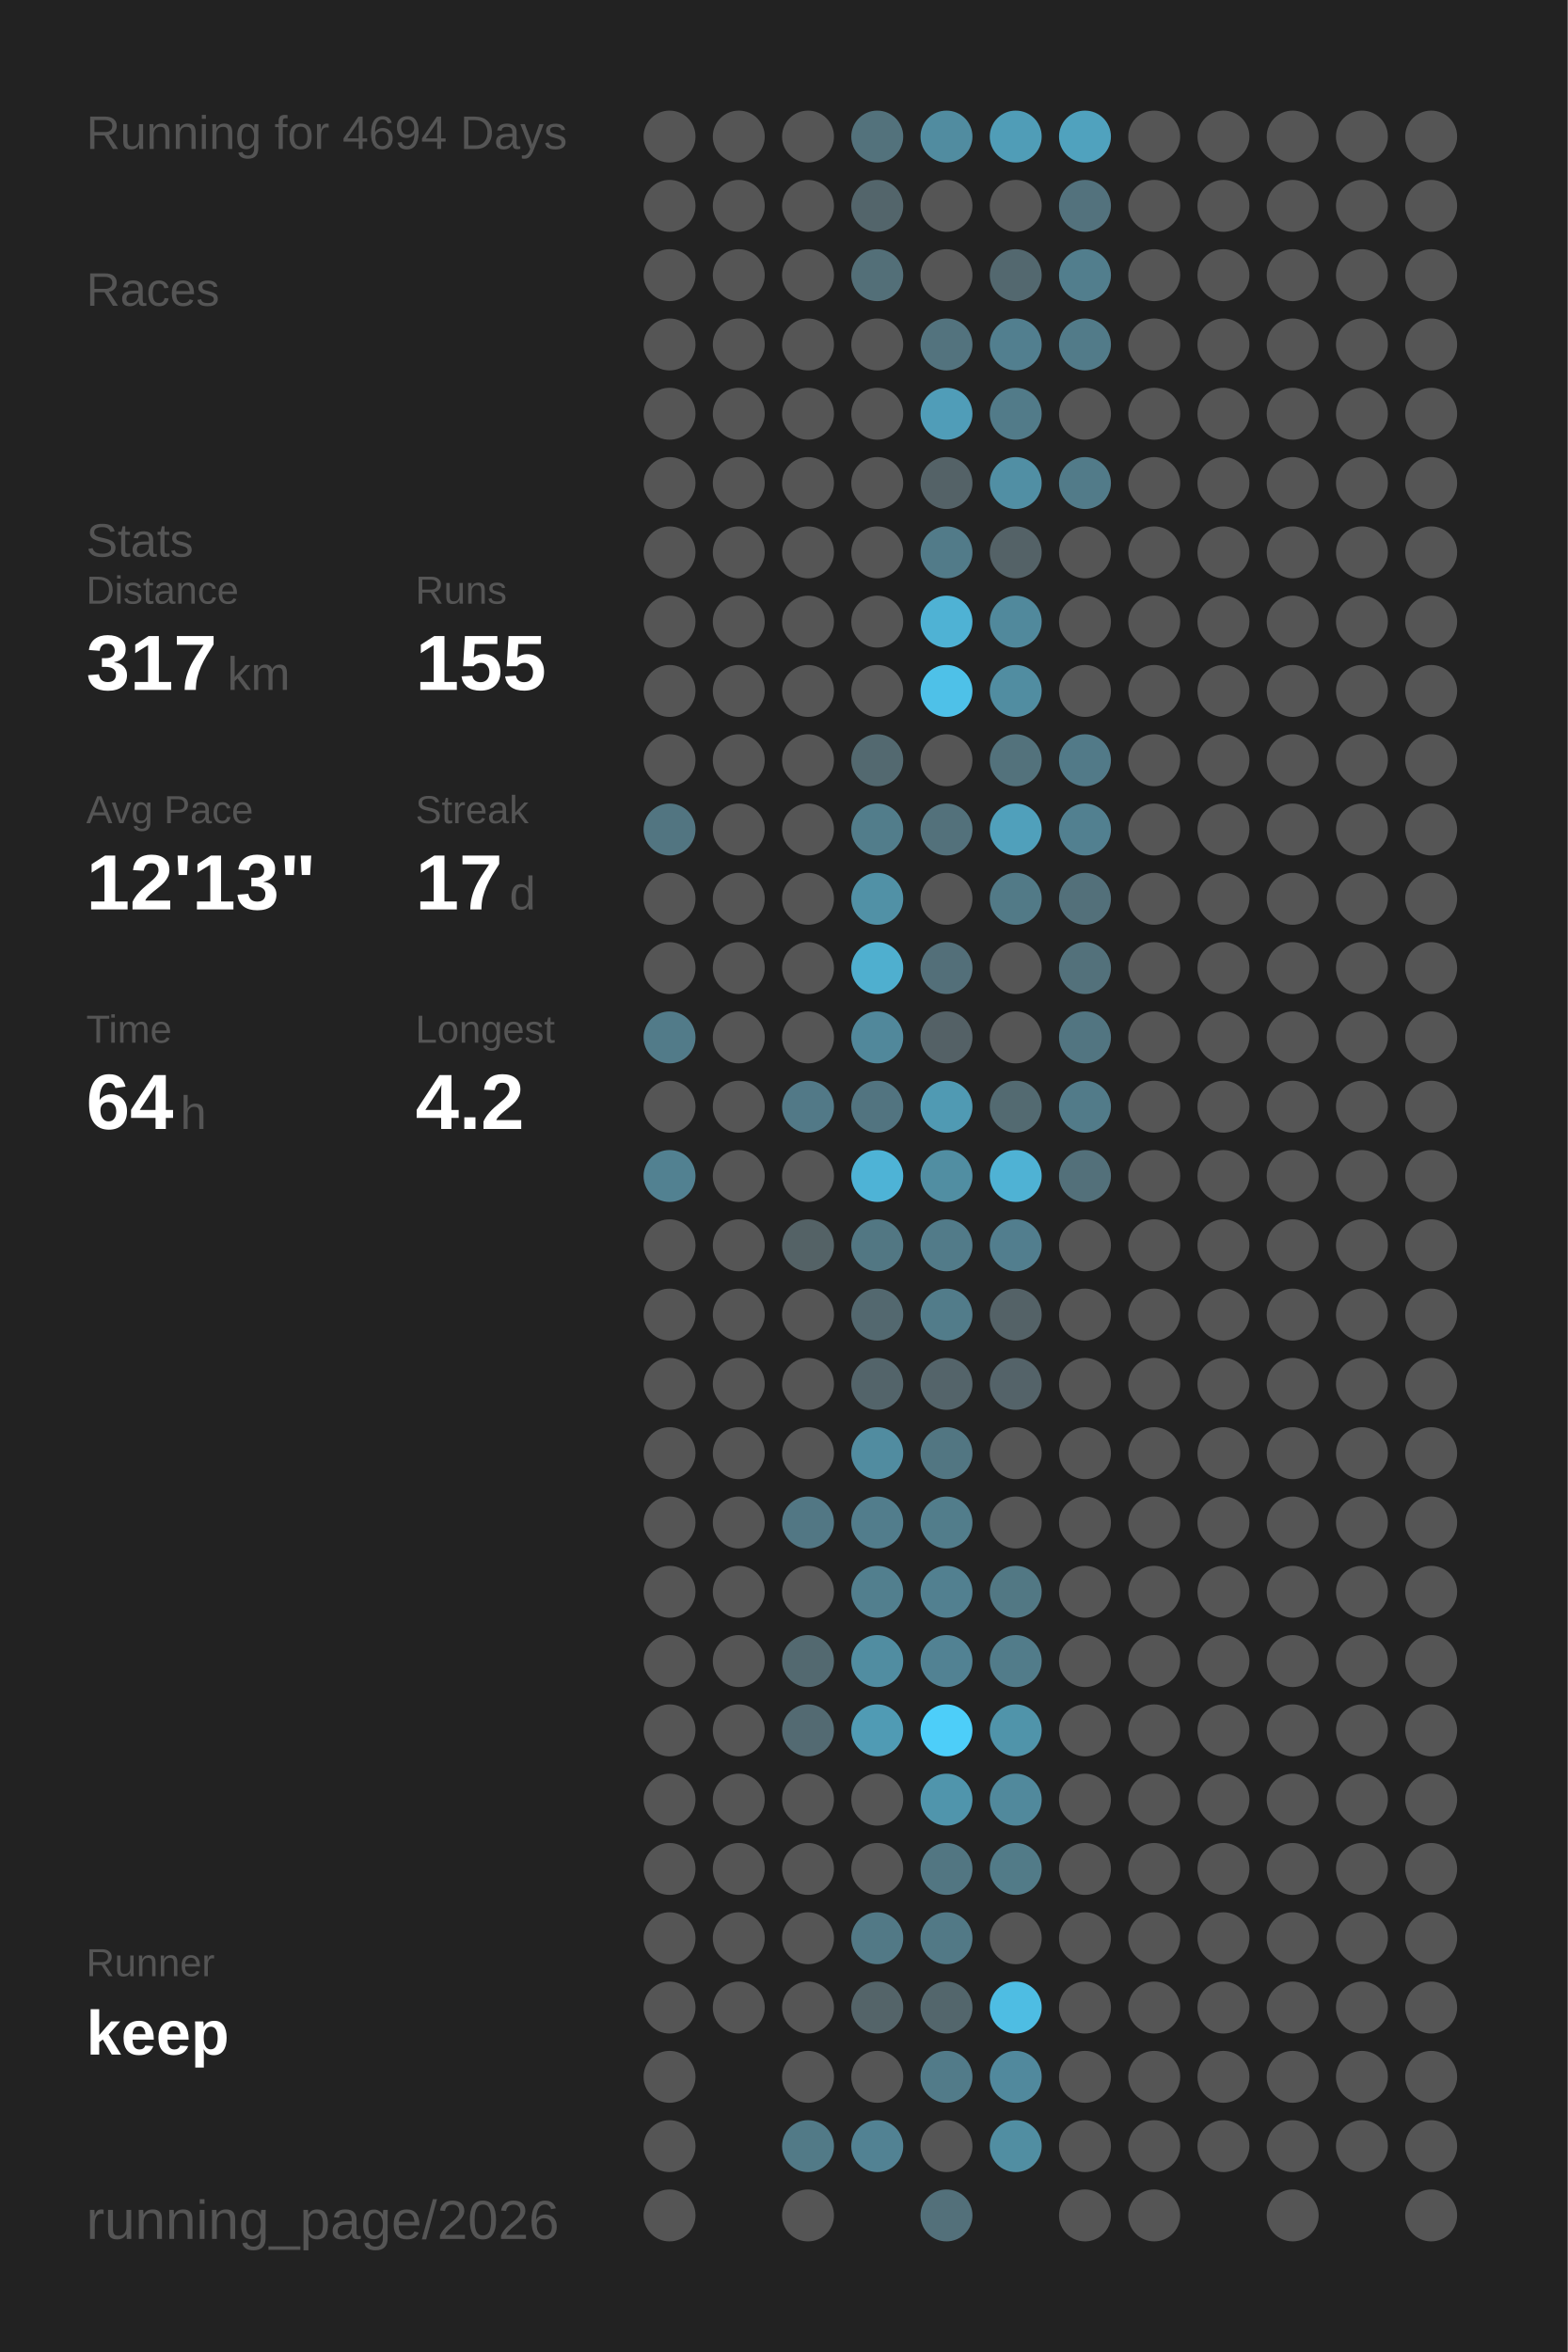
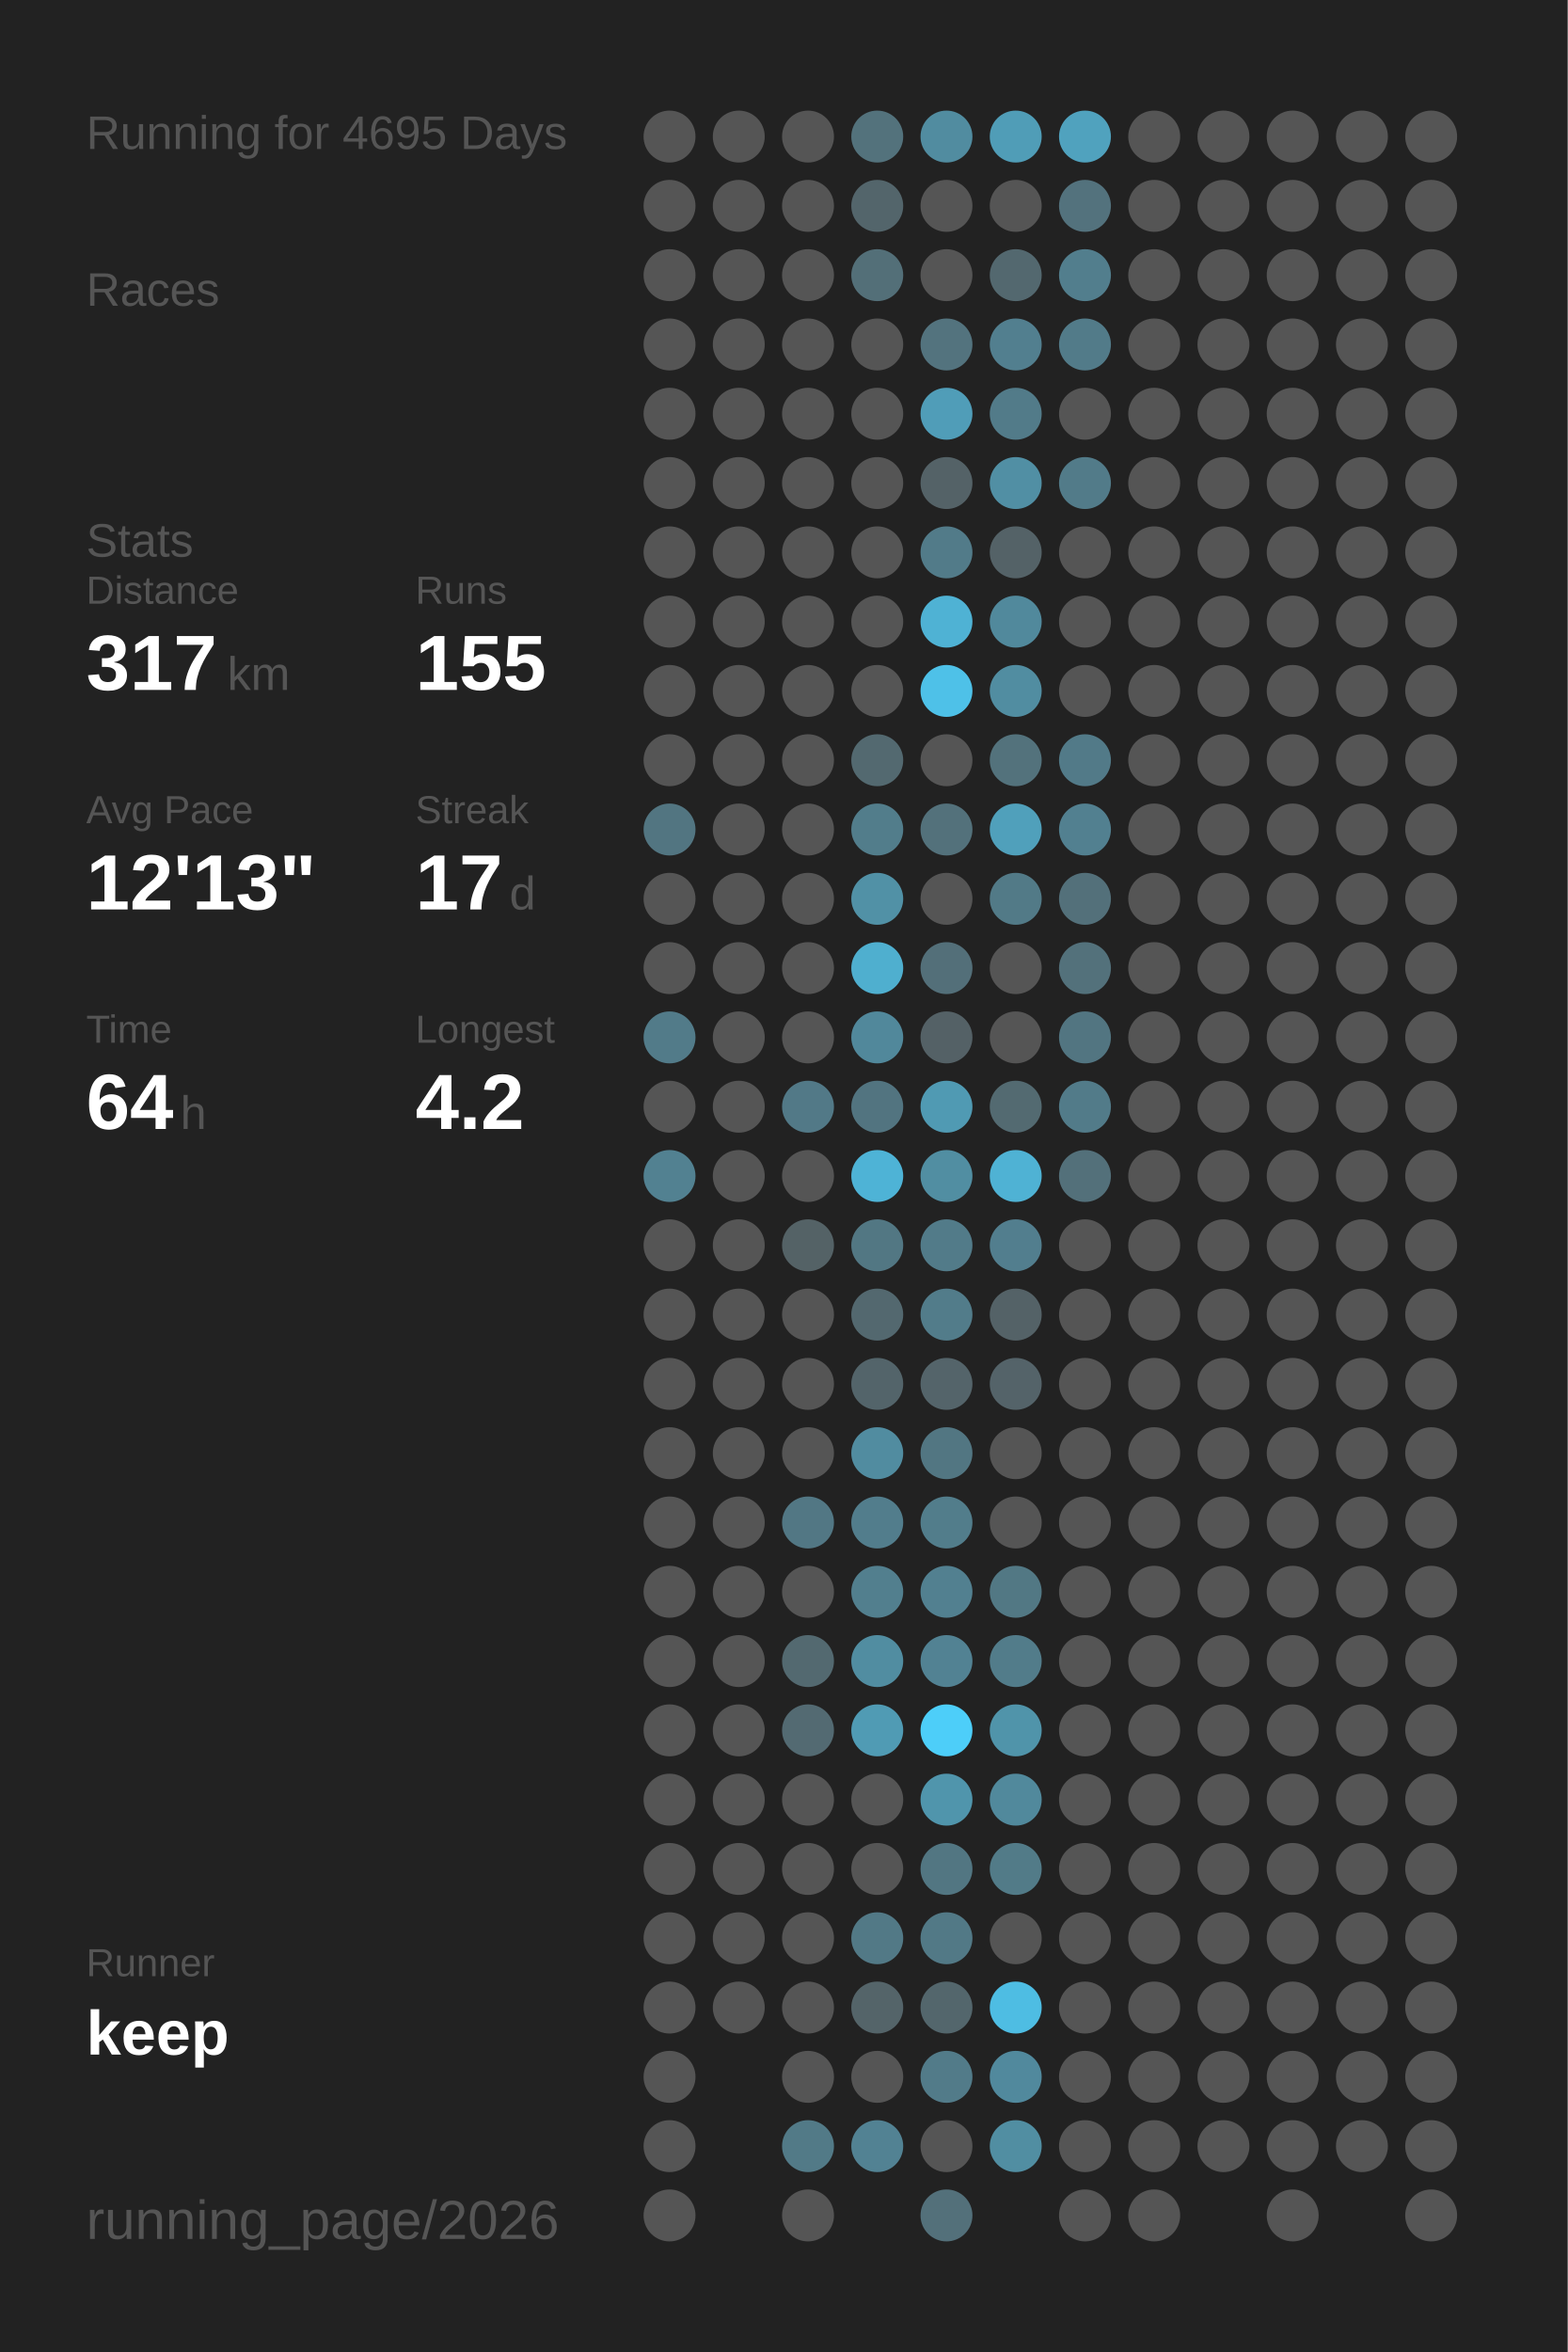
<svg xmlns="http://www.w3.org/2000/svg" baseProfile="full" height="300mm" version="1.1" viewBox="0,0,200,300" width="200mm">
  <defs />
  <rect fill="#222222" height="300" width="200" x="0" y="0" />
-   <text fill="#555555" style="font-size:6px; font-family:Arial;" x="11" y="19">Running for 4694 Days</text>
+   <text fill="#555555" style="font-size:6px; font-family:Arial;" x="11" y="19">Running for 4695 Days</text>
  <text fill="#555555" style="font-size:6px; font-family:Arial;" x="11" y="39">Races</text>
  <text fill="#555555" style="font-size:6px; font-family:Arial;" x="11" y="71">Stats</text>
  <text fill="#555555" style="font-size:5px; font-family:Arial;" x="11" y="77">Distance</text>
  <text fill="#FFFFFF" style="font-size:10px; font-family:Arial; font-weight:bold;" x="11" y="88">317</text>
  <text fill="#555555" style="font-size:6px; font-family:Arial;" x="29" y="88">km</text>
  <text fill="#555555" style="font-size:5px; font-family:Arial;" x="53" y="77">Runs</text>
  <text fill="#FFFFFF" style="font-size:10px; font-family:Arial; font-weight:bold;" x="53" y="88">155</text>
  <text fill="#555555" style="font-size:5px; font-family:Arial;" x="11" y="105">Avg Pace</text>
  <text fill="#FFFFFF" style="font-size:10px; font-family:Arial; font-weight:bold;" x="11" y="116">12'13"</text>
  <text fill="#555555" style="font-size:5px; font-family:Arial;" x="53" y="105">Streak</text>
  <text fill="#FFFFFF" style="font-size:10px; font-family:Arial; font-weight:bold;" x="53" y="116">17</text>
  <text fill="#555555" style="font-size:6px; font-family:Arial;" x="65" y="116">d</text>
  <text fill="#555555" style="font-size:5px; font-family:Arial;" x="11" y="133">Time</text>
  <text fill="#FFFFFF" style="font-size:10px; font-family:Arial; font-weight:bold;" x="11" y="144">64</text>
  <text fill="#555555" style="font-size:6px; font-family:Arial;" x="23" y="144">h</text>
  <text fill="#555555" style="font-size:5px; font-family:Arial;" x="53" y="133">Longest</text>
  <text fill="#FFFFFF" style="font-size:10px; font-family:Arial; font-weight:bold;" x="53" y="144">4.2</text>
  <text fill="#555555" style="font-size:5px; font-family:Arial;" x="11" y="252.065">Runner</text>
  <text fill="#FFFFFF" style="font-size:8px; font-family:Arial; font-weight:bold;" x="11" y="262.065">keep</text>
  <text fill="#555555" style="font-size:7px; font-family:Arial;" x="11" y="285.581">running_page/2026</text>
  <circle cx="85.417" cy="17.419" fill="#555555" r="3.312" />
  <circle cx="85.417" cy="26.258" fill="#555555" r="3.312" />
  <circle cx="85.417" cy="35.097" fill="#555555" r="3.312" />
  <circle cx="85.417" cy="43.935" fill="#555555" r="3.312" />
  <circle cx="85.417" cy="52.774" fill="#555555" r="3.312" />
  <circle cx="85.417" cy="61.613" fill="#555555" r="3.312" />
  <circle cx="85.417" cy="70.452" fill="#555555" r="3.312" />
  <circle cx="85.417" cy="79.29" fill="#555555" r="3.312" />
  <circle cx="85.417" cy="88.129" fill="#555555" r="3.312" />
  <circle cx="85.417" cy="96.968" fill="#555555" r="3.312" />
  <circle cx="85.417" cy="105.806" fill="#527581" r="3.312" />
  <circle cx="85.417" cy="114.645" fill="#555555" r="3.312" />
  <circle cx="85.417" cy="123.484" fill="#555555" r="3.312" />
  <circle cx="85.417" cy="132.323" fill="#527b89" r="3.312" />
  <circle cx="85.417" cy="141.161" fill="#555555" r="3.312" />
  <circle cx="85.417" cy="150" fill="#528191" r="3.312" />
  <circle cx="85.417" cy="158.839" fill="#555555" r="3.312" />
  <circle cx="85.417" cy="167.677" fill="#555555" r="3.312" />
  <circle cx="85.417" cy="176.516" fill="#555555" r="3.312" />
  <circle cx="85.417" cy="185.355" fill="#555555" r="3.312" />
  <circle cx="85.417" cy="194.194" fill="#555555" r="3.312" />
  <circle cx="85.417" cy="203.032" fill="#555555" r="3.312" />
  <circle cx="85.417" cy="211.871" fill="#555555" r="3.312" />
  <circle cx="85.417" cy="220.71" fill="#555555" r="3.312" />
  <circle cx="85.417" cy="229.548" fill="#555555" r="3.312" />
  <circle cx="85.417" cy="238.387" fill="#555555" r="3.312" />
  <circle cx="85.417" cy="247.226" fill="#555555" r="3.312" />
  <circle cx="85.417" cy="256.065" fill="#555555" r="3.312" />
  <circle cx="85.417" cy="264.903" fill="#555555" r="3.312" />
  <circle cx="85.417" cy="273.742" fill="#555555" r="3.312" />
  <circle cx="85.417" cy="282.581" fill="#555555" r="3.312" />
  <circle cx="94.25" cy="17.419" fill="#555555" r="3.312" />
  <circle cx="94.25" cy="26.258" fill="#555555" r="3.312" />
  <circle cx="94.25" cy="35.097" fill="#555555" r="3.312" />
  <circle cx="94.25" cy="43.935" fill="#555555" r="3.312" />
  <circle cx="94.25" cy="52.774" fill="#555555" r="3.312" />
  <circle cx="94.25" cy="61.613" fill="#555555" r="3.312" />
  <circle cx="94.25" cy="70.452" fill="#555555" r="3.312" />
  <circle cx="94.25" cy="79.29" fill="#555555" r="3.312" />
  <circle cx="94.25" cy="88.129" fill="#555555" r="3.312" />
  <circle cx="94.25" cy="96.968" fill="#555555" r="3.312" />
  <circle cx="94.25" cy="105.806" fill="#555555" r="3.312" />
  <circle cx="94.25" cy="114.645" fill="#555555" r="3.312" />
  <circle cx="94.25" cy="123.484" fill="#555555" r="3.312" />
  <circle cx="94.25" cy="132.323" fill="#555555" r="3.312" />
  <circle cx="94.25" cy="141.161" fill="#555555" r="3.312" />
  <circle cx="94.25" cy="150" fill="#555555" r="3.312" />
  <circle cx="94.25" cy="158.839" fill="#555555" r="3.312" />
  <circle cx="94.25" cy="167.677" fill="#555555" r="3.312" />
  <circle cx="94.25" cy="176.516" fill="#555555" r="3.312" />
  <circle cx="94.25" cy="185.355" fill="#555555" r="3.312" />
  <circle cx="94.25" cy="194.194" fill="#555555" r="3.312" />
  <circle cx="94.25" cy="203.032" fill="#555555" r="3.312" />
  <circle cx="94.25" cy="211.871" fill="#555555" r="3.312" />
  <circle cx="94.25" cy="220.71" fill="#555555" r="3.312" />
  <circle cx="94.25" cy="229.548" fill="#555555" r="3.312" />
  <circle cx="94.25" cy="238.387" fill="#555555" r="3.312" />
  <circle cx="94.25" cy="247.226" fill="#555555" r="3.312" />
  <circle cx="94.25" cy="256.065" fill="#555555" r="3.312" />
  <circle cx="103.083" cy="17.419" fill="#555555" r="3.312" />
  <circle cx="103.083" cy="26.258" fill="#555555" r="3.312" />
  <circle cx="103.083" cy="35.097" fill="#555555" r="3.312" />
  <circle cx="103.083" cy="43.935" fill="#555555" r="3.312" />
  <circle cx="103.083" cy="52.774" fill="#555555" r="3.312" />
  <circle cx="103.083" cy="61.613" fill="#555555" r="3.312" />
  <circle cx="103.083" cy="70.452" fill="#555555" r="3.312" />
  <circle cx="103.083" cy="79.29" fill="#555555" r="3.312" />
  <circle cx="103.083" cy="88.129" fill="#555555" r="3.312" />
  <circle cx="103.083" cy="96.968" fill="#555555" r="3.312" />
  <circle cx="103.083" cy="105.806" fill="#555555" r="3.312" />
  <circle cx="103.083" cy="114.645" fill="#555555" r="3.312" />
  <circle cx="103.083" cy="123.484" fill="#555555" r="3.312" />
  <circle cx="103.083" cy="132.323" fill="#555555" r="3.312" />
  <circle cx="103.083" cy="141.161" fill="#527987" r="3.312" />
  <circle cx="103.083" cy="150" fill="#555555" r="3.312" />
  <circle cx="103.083" cy="158.839" fill="#546266" r="3.312" />
  <circle cx="103.083" cy="167.677" fill="#555555" r="3.312" />
  <circle cx="103.083" cy="176.516" fill="#555555" r="3.312" />
  <circle cx="103.083" cy="185.355" fill="#555555" r="3.312" />
  <circle cx="103.083" cy="194.194" fill="#527784" r="3.312" />
  <circle cx="103.083" cy="203.032" fill="#555555" r="3.312" />
  <circle cx="103.083" cy="211.871" fill="#536970" r="3.312" />
  <circle cx="103.083" cy="220.71" fill="#536a72" r="3.312" />
  <circle cx="103.083" cy="229.548" fill="#555555" r="3.312" />
  <circle cx="103.083" cy="238.387" fill="#555555" r="3.312" />
  <circle cx="103.083" cy="247.226" fill="#555555" r="3.312" />
  <circle cx="103.083" cy="256.065" fill="#555555" r="3.312" />
  <circle cx="103.083" cy="264.903" fill="#555555" r="3.312" />
  <circle cx="103.083" cy="273.742" fill="#527a87" r="3.312" />
  <circle cx="103.083" cy="282.581" fill="#555555" r="3.312" />
  <circle cx="111.917" cy="17.419" fill="#53727c" r="3.312" />
  <circle cx="111.917" cy="26.258" fill="#53656b" r="3.312" />
  <circle cx="111.917" cy="35.097" fill="#536f78" r="3.312" />
  <circle cx="111.917" cy="43.935" fill="#555555" r="3.312" />
  <circle cx="111.917" cy="52.774" fill="#555555" r="3.312" />
  <circle cx="111.917" cy="61.613" fill="#555555" r="3.312" />
  <circle cx="111.917" cy="70.452" fill="#555555" r="3.312" />
  <circle cx="111.917" cy="79.29" fill="#555555" r="3.312" />
  <circle cx="111.917" cy="88.129" fill="#555555" r="3.312" />
  <circle cx="111.917" cy="96.968" fill="#536970" r="3.312" />
  <circle cx="111.917" cy="105.806" fill="#527d8b" r="3.312" />
  <circle cx="111.917" cy="114.645" fill="#5191a6" r="3.312" />
  <circle cx="111.917" cy="123.484" fill="#4fafcf" r="3.312" />
  <circle cx="111.917" cy="132.323" fill="#51889b" r="3.312" />
  <circle cx="111.917" cy="141.161" fill="#527480" r="3.312" />
  <circle cx="111.917" cy="150" fill="#4eb3d6" r="3.312" />
  <circle cx="111.917" cy="158.839" fill="#527783" r="3.312" />
  <circle cx="111.917" cy="167.677" fill="#53686f" r="3.312" />
  <circle cx="111.917" cy="176.516" fill="#53646a" r="3.312" />
  <circle cx="111.917" cy="185.355" fill="#518ca0" r="3.312" />
  <circle cx="111.917" cy="194.194" fill="#527d8c" r="3.312" />
  <circle cx="111.917" cy="203.032" fill="#527f8e" r="3.312" />
  <circle cx="111.917" cy="211.871" fill="#518da1" r="3.312" />
  <circle cx="111.917" cy="220.71" fill="#509bb4" r="3.312" />
  <circle cx="111.917" cy="229.548" fill="#555555" r="3.312" />
  <circle cx="111.917" cy="238.387" fill="#555555" r="3.312" />
  <circle cx="111.917" cy="247.226" fill="#527986" r="3.312" />
  <circle cx="111.917" cy="256.065" fill="#546469" r="3.312" />
  <circle cx="111.917" cy="264.903" fill="#555555" r="3.312" />
  <circle cx="111.917" cy="273.742" fill="#528293" r="3.312" />
  <circle cx="120.75" cy="17.419" fill="#518ca0" r="3.312" />
  <circle cx="120.75" cy="26.258" fill="#555555" r="3.312" />
  <circle cx="120.75" cy="35.097" fill="#555555" r="3.312" />
  <circle cx="120.75" cy="43.935" fill="#53737e" r="3.312" />
  <circle cx="120.75" cy="52.774" fill="#509db8" r="3.312" />
  <circle cx="120.75" cy="61.613" fill="#546267" r="3.312" />
  <circle cx="120.75" cy="70.452" fill="#527b89" r="3.312" />
  <circle cx="120.75" cy="79.29" fill="#4fb2d4" r="3.312" />
  <circle cx="120.75" cy="88.129" fill="#4ec1e8" r="3.312" />
  <circle cx="120.75" cy="96.968" fill="#555555" r="3.312" />
  <circle cx="120.75" cy="105.806" fill="#53717b" r="3.312" />
  <circle cx="120.75" cy="114.645" fill="#555555" r="3.312" />
  <circle cx="120.75" cy="123.484" fill="#536f79" r="3.312" />
  <circle cx="120.75" cy="132.323" fill="#546166" r="3.312" />
  <circle cx="120.75" cy="141.161" fill="#509ab3" r="3.312" />
  <circle cx="120.75" cy="150" fill="#518ea2" r="3.312" />
  <circle cx="120.75" cy="158.839" fill="#527b89" r="3.312" />
  <circle cx="120.75" cy="167.677" fill="#527c8a" r="3.312" />
  <circle cx="120.75" cy="176.516" fill="#54646a" r="3.312" />
  <circle cx="120.75" cy="185.355" fill="#527682" r="3.312" />
  <circle cx="120.75" cy="194.194" fill="#527d8b" r="3.312" />
  <circle cx="120.75" cy="203.032" fill="#528090" r="3.312" />
  <circle cx="120.75" cy="211.871" fill="#528293" r="3.312" />
  <circle cx="120.75" cy="220.71" fill="#4dcef9" r="3.312" />
  <circle cx="120.75" cy="229.548" fill="#5095ac" r="3.312" />
  <circle cx="120.75" cy="238.387" fill="#527682" r="3.312" />
  <circle cx="120.75" cy="247.226" fill="#527986" r="3.312" />
  <circle cx="120.75" cy="256.065" fill="#53666c" r="3.312" />
  <circle cx="120.75" cy="264.903" fill="#527b89" r="3.312" />
  <circle cx="120.75" cy="273.742" fill="#555555" r="3.312" />
  <circle cx="120.75" cy="282.581" fill="#53707a" r="3.312" />
  <circle cx="129.583" cy="17.419" fill="#509db7" r="3.312" />
  <circle cx="129.583" cy="26.258" fill="#555555" r="3.312" />
  <circle cx="129.583" cy="35.097" fill="#53686f" r="3.312" />
  <circle cx="129.583" cy="43.935" fill="#527f8f" r="3.312" />
  <circle cx="129.583" cy="52.774" fill="#527b89" r="3.312" />
  <circle cx="129.583" cy="61.613" fill="#518fa4" r="3.312" />
  <circle cx="129.583" cy="70.452" fill="#546267" r="3.312" />
  <circle cx="129.583" cy="79.29" fill="#51899c" r="3.312" />
  <circle cx="129.583" cy="88.129" fill="#518da1" r="3.312" />
  <circle cx="129.583" cy="96.968" fill="#53727c" r="3.312" />
  <circle cx="129.583" cy="105.806" fill="#50a0bb" r="3.312" />
  <circle cx="129.583" cy="114.645" fill="#527a87" r="3.312" />
  <circle cx="129.583" cy="123.484" fill="#555555" r="3.312" />
  <circle cx="129.583" cy="132.323" fill="#555555" r="3.312" />
  <circle cx="129.583" cy="141.161" fill="#536a71" r="3.312" />
  <circle cx="129.583" cy="150" fill="#4fb2d4" r="3.312" />
  <circle cx="129.583" cy="158.839" fill="#527e8e" r="3.312" />
  <circle cx="129.583" cy="167.677" fill="#546267" r="3.312" />
  <circle cx="129.583" cy="176.516" fill="#546369" r="3.312" />
  <circle cx="129.583" cy="185.355" fill="#555555" r="3.312" />
  <circle cx="129.583" cy="194.194" fill="#555555" r="3.312" />
  <circle cx="129.583" cy="203.032" fill="#527884" r="3.312" />
  <circle cx="129.583" cy="211.871" fill="#527c8a" r="3.312" />
  <circle cx="129.583" cy="220.71" fill="#5094aa" r="3.312" />
  <circle cx="129.583" cy="229.548" fill="#51899c" r="3.312" />
  <circle cx="129.583" cy="238.387" fill="#527b88" r="3.312" />
  <circle cx="129.583" cy="247.226" fill="#555555" r="3.312" />
  <circle cx="129.583" cy="256.065" fill="#4ebde3" r="3.312" />
  <circle cx="129.583" cy="264.903" fill="#51899d" r="3.312" />
  <circle cx="129.583" cy="273.742" fill="#518ea2" r="3.312" />
  <circle cx="138.417" cy="17.419" fill="#50a2be" r="3.312" />
  <circle cx="138.417" cy="26.258" fill="#53727d" r="3.312" />
  <circle cx="138.417" cy="35.097" fill="#527e8d" r="3.312" />
  <circle cx="138.417" cy="43.935" fill="#527b89" r="3.312" />
  <circle cx="138.417" cy="52.774" fill="#555555" r="3.312" />
  <circle cx="138.417" cy="61.613" fill="#527b89" r="3.312" />
  <circle cx="138.417" cy="70.452" fill="#555555" r="3.312" />
  <circle cx="138.417" cy="79.29" fill="#555555" r="3.312" />
  <circle cx="138.417" cy="88.129" fill="#555555" r="3.312" />
  <circle cx="138.417" cy="96.968" fill="#527a88" r="3.312" />
  <circle cx="138.417" cy="105.806" fill="#528090" r="3.312" />
  <circle cx="138.417" cy="114.645" fill="#53707a" r="3.312" />
  <circle cx="138.417" cy="123.484" fill="#53717b" r="3.312" />
  <circle cx="138.417" cy="132.323" fill="#527581" r="3.312" />
  <circle cx="138.417" cy="141.161" fill="#527b89" r="3.312" />
  <circle cx="138.417" cy="150" fill="#53707a" r="3.312" />
  <circle cx="138.417" cy="158.839" fill="#555555" r="3.312" />
  <circle cx="138.417" cy="167.677" fill="#555555" r="3.312" />
  <circle cx="138.417" cy="176.516" fill="#555555" r="3.312" />
  <circle cx="138.417" cy="185.355" fill="#555555" r="3.312" />
  <circle cx="138.417" cy="194.194" fill="#555555" r="3.312" />
  <circle cx="138.417" cy="203.032" fill="#555555" r="3.312" />
  <circle cx="138.417" cy="211.871" fill="#555555" r="3.312" />
  <circle cx="138.417" cy="220.71" fill="#555555" r="3.312" />
  <circle cx="138.417" cy="229.548" fill="#555555" r="3.312" />
  <circle cx="138.417" cy="238.387" fill="#555555" r="3.312" />
  <circle cx="138.417" cy="247.226" fill="#555555" r="3.312" />
  <circle cx="138.417" cy="256.065" fill="#555555" r="3.312" />
  <circle cx="138.417" cy="264.903" fill="#555555" r="3.312" />
  <circle cx="138.417" cy="273.742" fill="#555555" r="3.312" />
  <circle cx="138.417" cy="282.581" fill="#555555" r="3.312" />
  <circle cx="147.25" cy="17.419" fill="#555555" r="3.312" />
  <circle cx="147.25" cy="26.258" fill="#555555" r="3.312" />
  <circle cx="147.25" cy="35.097" fill="#555555" r="3.312" />
  <circle cx="147.25" cy="43.935" fill="#555555" r="3.312" />
  <circle cx="147.25" cy="52.774" fill="#555555" r="3.312" />
  <circle cx="147.25" cy="61.613" fill="#555555" r="3.312" />
  <circle cx="147.25" cy="70.452" fill="#555555" r="3.312" />
  <circle cx="147.25" cy="79.29" fill="#555555" r="3.312" />
  <circle cx="147.25" cy="88.129" fill="#555555" r="3.312" />
  <circle cx="147.25" cy="96.968" fill="#555555" r="3.312" />
  <circle cx="147.25" cy="105.806" fill="#555555" r="3.312" />
  <circle cx="147.25" cy="114.645" fill="#555555" r="3.312" />
  <circle cx="147.25" cy="123.484" fill="#555555" r="3.312" />
  <circle cx="147.25" cy="132.323" fill="#555555" r="3.312" />
  <circle cx="147.25" cy="141.161" fill="#555555" r="3.312" />
  <circle cx="147.25" cy="150" fill="#555555" r="3.312" />
  <circle cx="147.25" cy="158.839" fill="#555555" r="3.312" />
  <circle cx="147.25" cy="167.677" fill="#555555" r="3.312" />
  <circle cx="147.25" cy="176.516" fill="#555555" r="3.312" />
  <circle cx="147.25" cy="185.355" fill="#555555" r="3.312" />
  <circle cx="147.25" cy="194.194" fill="#555555" r="3.312" />
  <circle cx="147.25" cy="203.032" fill="#555555" r="3.312" />
  <circle cx="147.25" cy="211.871" fill="#555555" r="3.312" />
  <circle cx="147.25" cy="220.71" fill="#555555" r="3.312" />
  <circle cx="147.25" cy="229.548" fill="#555555" r="3.312" />
  <circle cx="147.25" cy="238.387" fill="#555555" r="3.312" />
  <circle cx="147.25" cy="247.226" fill="#555555" r="3.312" />
  <circle cx="147.25" cy="256.065" fill="#555555" r="3.312" />
  <circle cx="147.25" cy="264.903" fill="#555555" r="3.312" />
  <circle cx="147.25" cy="273.742" fill="#555555" r="3.312" />
  <circle cx="147.25" cy="282.581" fill="#555555" r="3.312" />
  <circle cx="156.083" cy="17.419" fill="#555555" r="3.312" />
  <circle cx="156.083" cy="26.258" fill="#555555" r="3.312" />
  <circle cx="156.083" cy="35.097" fill="#555555" r="3.312" />
  <circle cx="156.083" cy="43.935" fill="#555555" r="3.312" />
  <circle cx="156.083" cy="52.774" fill="#555555" r="3.312" />
  <circle cx="156.083" cy="61.613" fill="#555555" r="3.312" />
  <circle cx="156.083" cy="70.452" fill="#555555" r="3.312" />
  <circle cx="156.083" cy="79.29" fill="#555555" r="3.312" />
  <circle cx="156.083" cy="88.129" fill="#555555" r="3.312" />
  <circle cx="156.083" cy="96.968" fill="#555555" r="3.312" />
  <circle cx="156.083" cy="105.806" fill="#555555" r="3.312" />
  <circle cx="156.083" cy="114.645" fill="#555555" r="3.312" />
  <circle cx="156.083" cy="123.484" fill="#555555" r="3.312" />
  <circle cx="156.083" cy="132.323" fill="#555555" r="3.312" />
  <circle cx="156.083" cy="141.161" fill="#555555" r="3.312" />
  <circle cx="156.083" cy="150" fill="#555555" r="3.312" />
  <circle cx="156.083" cy="158.839" fill="#555555" r="3.312" />
  <circle cx="156.083" cy="167.677" fill="#555555" r="3.312" />
  <circle cx="156.083" cy="176.516" fill="#555555" r="3.312" />
  <circle cx="156.083" cy="185.355" fill="#555555" r="3.312" />
  <circle cx="156.083" cy="194.194" fill="#555555" r="3.312" />
  <circle cx="156.083" cy="203.032" fill="#555555" r="3.312" />
  <circle cx="156.083" cy="211.871" fill="#555555" r="3.312" />
  <circle cx="156.083" cy="220.71" fill="#555555" r="3.312" />
  <circle cx="156.083" cy="229.548" fill="#555555" r="3.312" />
  <circle cx="156.083" cy="238.387" fill="#555555" r="3.312" />
  <circle cx="156.083" cy="247.226" fill="#555555" r="3.312" />
  <circle cx="156.083" cy="256.065" fill="#555555" r="3.312" />
  <circle cx="156.083" cy="264.903" fill="#555555" r="3.312" />
  <circle cx="156.083" cy="273.742" fill="#555555" r="3.312" />
  <circle cx="164.917" cy="17.419" fill="#555555" r="3.312" />
  <circle cx="164.917" cy="26.258" fill="#555555" r="3.312" />
  <circle cx="164.917" cy="35.097" fill="#555555" r="3.312" />
  <circle cx="164.917" cy="43.935" fill="#555555" r="3.312" />
  <circle cx="164.917" cy="52.774" fill="#555555" r="3.312" />
  <circle cx="164.917" cy="61.613" fill="#555555" r="3.312" />
  <circle cx="164.917" cy="70.452" fill="#555555" r="3.312" />
  <circle cx="164.917" cy="79.29" fill="#555555" r="3.312" />
  <circle cx="164.917" cy="88.129" fill="#555555" r="3.312" />
  <circle cx="164.917" cy="96.968" fill="#555555" r="3.312" />
  <circle cx="164.917" cy="105.806" fill="#555555" r="3.312" />
  <circle cx="164.917" cy="114.645" fill="#555555" r="3.312" />
  <circle cx="164.917" cy="123.484" fill="#555555" r="3.312" />
  <circle cx="164.917" cy="132.323" fill="#555555" r="3.312" />
  <circle cx="164.917" cy="141.161" fill="#555555" r="3.312" />
  <circle cx="164.917" cy="150" fill="#555555" r="3.312" />
  <circle cx="164.917" cy="158.839" fill="#555555" r="3.312" />
  <circle cx="164.917" cy="167.677" fill="#555555" r="3.312" />
  <circle cx="164.917" cy="176.516" fill="#555555" r="3.312" />
  <circle cx="164.917" cy="185.355" fill="#555555" r="3.312" />
  <circle cx="164.917" cy="194.194" fill="#555555" r="3.312" />
  <circle cx="164.917" cy="203.032" fill="#555555" r="3.312" />
  <circle cx="164.917" cy="211.871" fill="#555555" r="3.312" />
  <circle cx="164.917" cy="220.71" fill="#555555" r="3.312" />
  <circle cx="164.917" cy="229.548" fill="#555555" r="3.312" />
  <circle cx="164.917" cy="238.387" fill="#555555" r="3.312" />
  <circle cx="164.917" cy="247.226" fill="#555555" r="3.312" />
  <circle cx="164.917" cy="256.065" fill="#555555" r="3.312" />
  <circle cx="164.917" cy="264.903" fill="#555555" r="3.312" />
  <circle cx="164.917" cy="273.742" fill="#555555" r="3.312" />
  <circle cx="164.917" cy="282.581" fill="#555555" r="3.312" />
  <circle cx="173.75" cy="17.419" fill="#555555" r="3.312" />
  <circle cx="173.75" cy="26.258" fill="#555555" r="3.312" />
  <circle cx="173.75" cy="35.097" fill="#555555" r="3.312" />
  <circle cx="173.75" cy="43.935" fill="#555555" r="3.312" />
  <circle cx="173.75" cy="52.774" fill="#555555" r="3.312" />
  <circle cx="173.75" cy="61.613" fill="#555555" r="3.312" />
  <circle cx="173.75" cy="70.452" fill="#555555" r="3.312" />
  <circle cx="173.75" cy="79.29" fill="#555555" r="3.312" />
  <circle cx="173.75" cy="88.129" fill="#555555" r="3.312" />
  <circle cx="173.75" cy="96.968" fill="#555555" r="3.312" />
  <circle cx="173.75" cy="105.806" fill="#555555" r="3.312" />
  <circle cx="173.75" cy="114.645" fill="#555555" r="3.312" />
  <circle cx="173.75" cy="123.484" fill="#555555" r="3.312" />
  <circle cx="173.75" cy="132.323" fill="#555555" r="3.312" />
  <circle cx="173.75" cy="141.161" fill="#555555" r="3.312" />
  <circle cx="173.75" cy="150" fill="#555555" r="3.312" />
  <circle cx="173.75" cy="158.839" fill="#555555" r="3.312" />
  <circle cx="173.75" cy="167.677" fill="#555555" r="3.312" />
  <circle cx="173.75" cy="176.516" fill="#555555" r="3.312" />
  <circle cx="173.75" cy="185.355" fill="#555555" r="3.312" />
  <circle cx="173.75" cy="194.194" fill="#555555" r="3.312" />
  <circle cx="173.75" cy="203.032" fill="#555555" r="3.312" />
  <circle cx="173.75" cy="211.871" fill="#555555" r="3.312" />
  <circle cx="173.75" cy="220.71" fill="#555555" r="3.312" />
  <circle cx="173.75" cy="229.548" fill="#555555" r="3.312" />
  <circle cx="173.75" cy="238.387" fill="#555555" r="3.312" />
  <circle cx="173.75" cy="247.226" fill="#555555" r="3.312" />
  <circle cx="173.75" cy="256.065" fill="#555555" r="3.312" />
  <circle cx="173.75" cy="264.903" fill="#555555" r="3.312" />
  <circle cx="173.75" cy="273.742" fill="#555555" r="3.312" />
  <circle cx="182.583" cy="17.419" fill="#555555" r="3.312" />
  <circle cx="182.583" cy="26.258" fill="#555555" r="3.312" />
  <circle cx="182.583" cy="35.097" fill="#555555" r="3.312" />
  <circle cx="182.583" cy="43.935" fill="#555555" r="3.312" />
  <circle cx="182.583" cy="52.774" fill="#555555" r="3.312" />
  <circle cx="182.583" cy="61.613" fill="#555555" r="3.312" />
  <circle cx="182.583" cy="70.452" fill="#555555" r="3.312" />
  <circle cx="182.583" cy="79.29" fill="#555555" r="3.312" />
  <circle cx="182.583" cy="88.129" fill="#555555" r="3.312" />
  <circle cx="182.583" cy="96.968" fill="#555555" r="3.312" />
  <circle cx="182.583" cy="105.806" fill="#555555" r="3.312" />
  <circle cx="182.583" cy="114.645" fill="#555555" r="3.312" />
  <circle cx="182.583" cy="123.484" fill="#555555" r="3.312" />
  <circle cx="182.583" cy="132.323" fill="#555555" r="3.312" />
  <circle cx="182.583" cy="141.161" fill="#555555" r="3.312" />
  <circle cx="182.583" cy="150" fill="#555555" r="3.312" />
  <circle cx="182.583" cy="158.839" fill="#555555" r="3.312" />
  <circle cx="182.583" cy="167.677" fill="#555555" r="3.312" />
  <circle cx="182.583" cy="176.516" fill="#555555" r="3.312" />
  <circle cx="182.583" cy="185.355" fill="#555555" r="3.312" />
  <circle cx="182.583" cy="194.194" fill="#555555" r="3.312" />
  <circle cx="182.583" cy="203.032" fill="#555555" r="3.312" />
  <circle cx="182.583" cy="211.871" fill="#555555" r="3.312" />
  <circle cx="182.583" cy="220.71" fill="#555555" r="3.312" />
  <circle cx="182.583" cy="229.548" fill="#555555" r="3.312" />
  <circle cx="182.583" cy="238.387" fill="#555555" r="3.312" />
  <circle cx="182.583" cy="247.226" fill="#555555" r="3.312" />
  <circle cx="182.583" cy="256.065" fill="#555555" r="3.312" />
  <circle cx="182.583" cy="264.903" fill="#555555" r="3.312" />
  <circle cx="182.583" cy="273.742" fill="#555555" r="3.312" />
  <circle cx="182.583" cy="282.581" fill="#555555" r="3.312" />
</svg>
